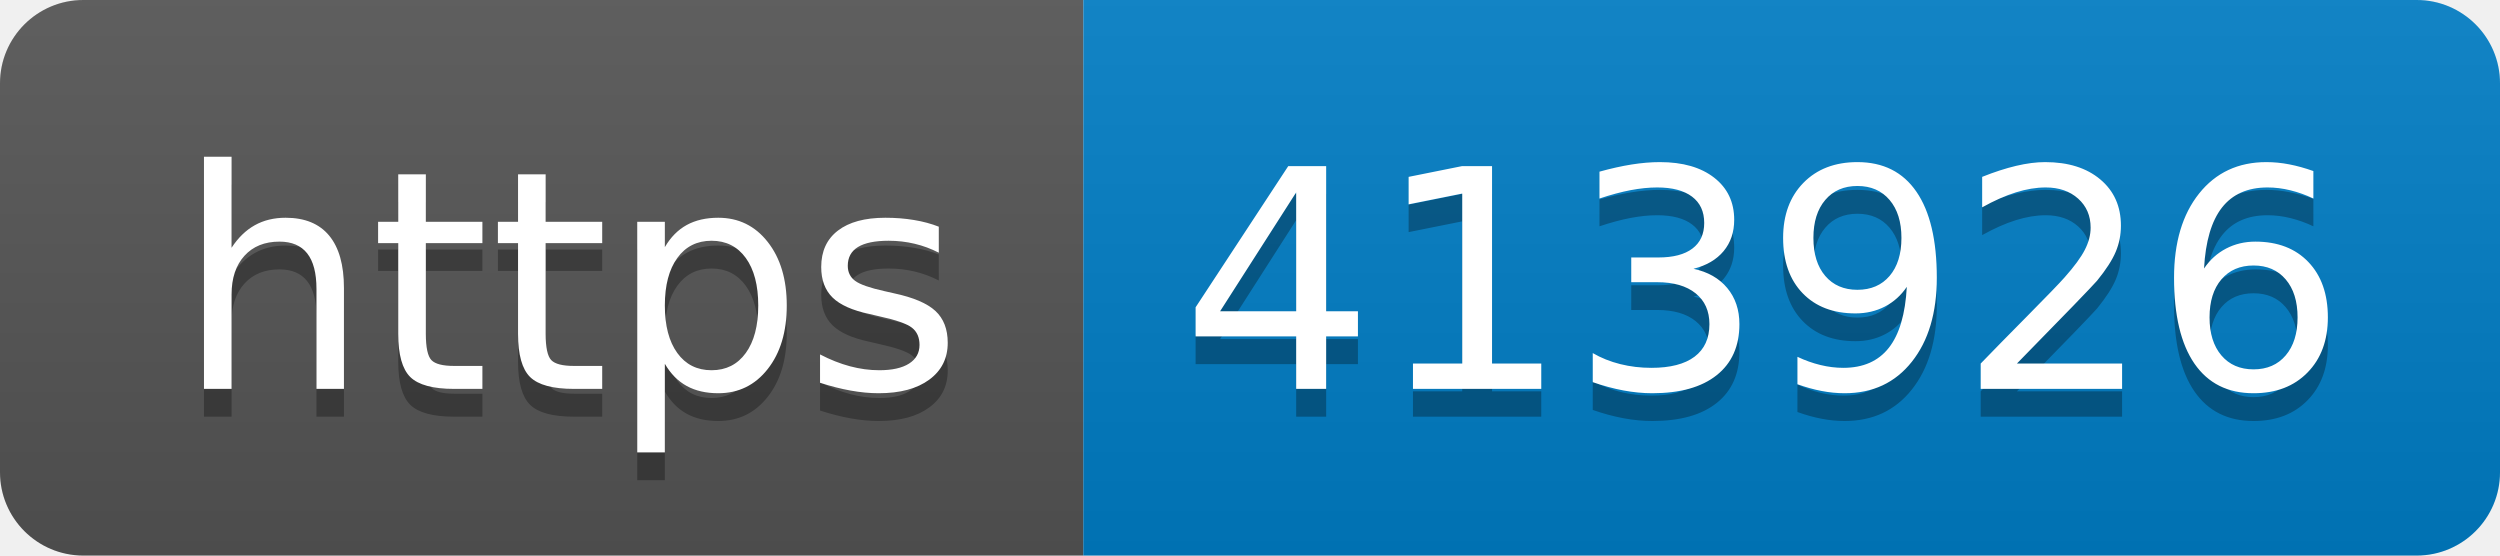
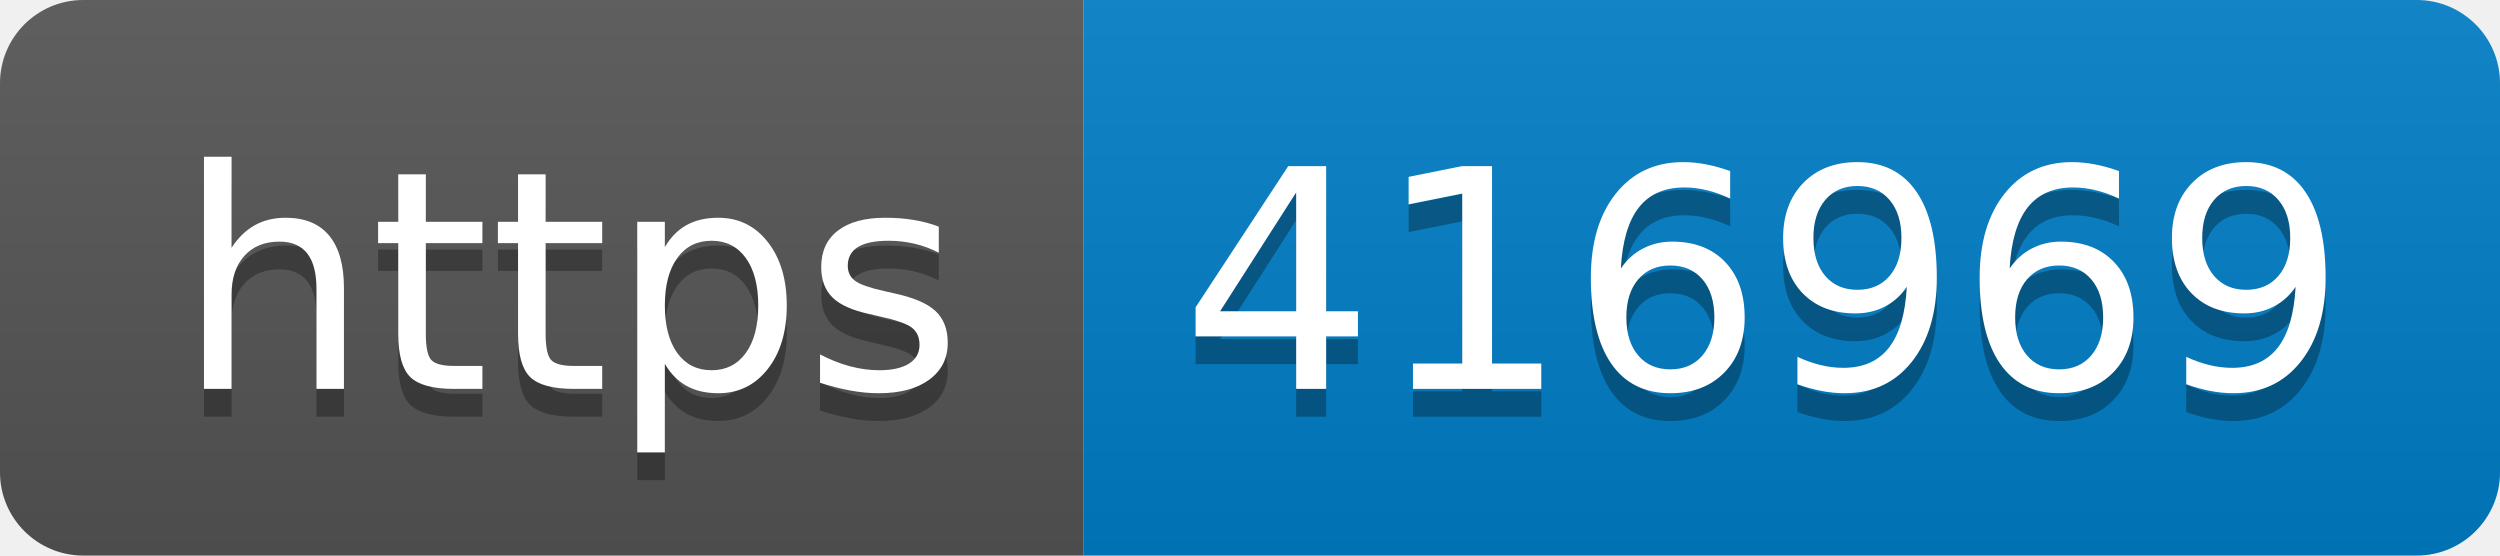
- <svg xmlns="http://www.w3.org/2000/svg" width="90" height="20" role="img" aria-label="https: 413926">
+ <svg xmlns="http://www.w3.org/2000/svg" width="90" height="20" role="img" aria-label="https: 416969">
  <linearGradient id="s" x2="0" y2="100%">
    <stop offset="0" stop-color="#bbb" stop-opacity=".1" />
    <stop offset="1" stop-opacity=".1" />
  </linearGradient>
  <clipPath id="r">
    <rect width="90" height="20" rx="3" fill="#fff" />
  </clipPath>
  <g clip-path="url(#r)">
    <rect width="39" height="20" fill="#555" />
    <rect x="39" width="51" height="20" fill="#007ec6" />
    <rect width="90" height="20" fill="url(#s)" />
  </g>
  <g fill="#fff" text-anchor="middle" font-family="Verdana,Geneva,DejaVu Sans,sans-serif" text-rendering="geometricPrecision" font-size="110">
    <text aria-hidden="true" x="205" y="150" fill="#010101" fill-opacity=".3" transform="scale(.1)" textLength="290">https</text>
    <text x="205" y="140" transform="scale(.1)" fill="#fff" textLength="290">https</text>
-     <text aria-hidden="true" x="635" y="150" fill="#010101" fill-opacity=".3" transform="scale(.1)" textLength="410">413926</text>
-     <text x="635" y="140" transform="scale(.1)" fill="#fff" textLength="410">413926</text>
+     <text aria-hidden="true" x="635" y="150" fill="#010101" fill-opacity=".3" transform="scale(.1)" textLength="410">416969</text>
+     <text x="635" y="140" transform="scale(.1)" fill="#fff" textLength="410">416969</text>
  </g>
</svg>
